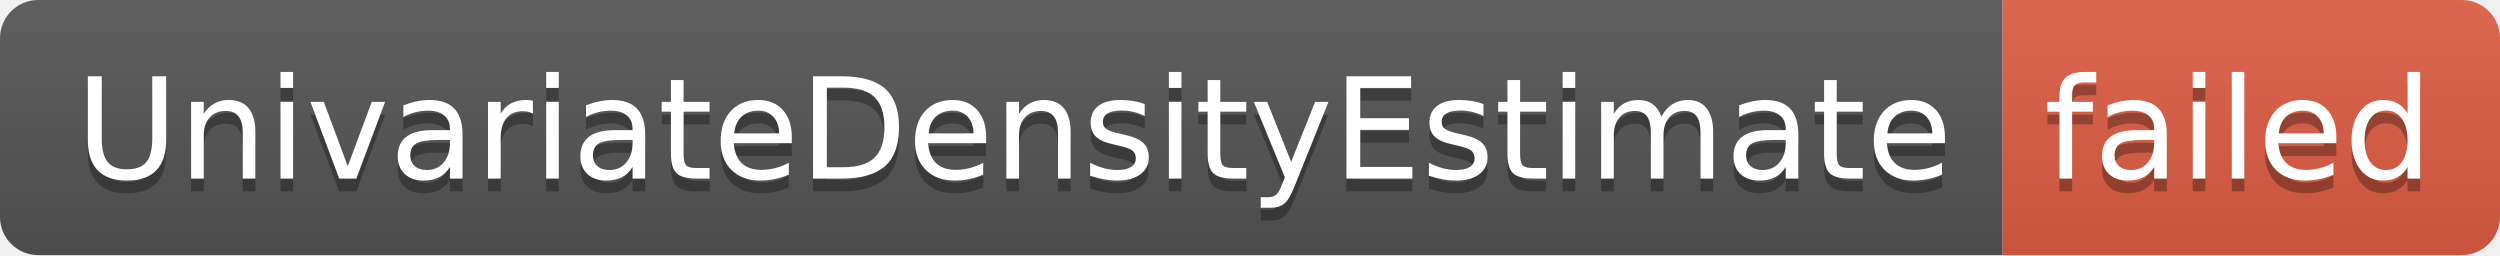
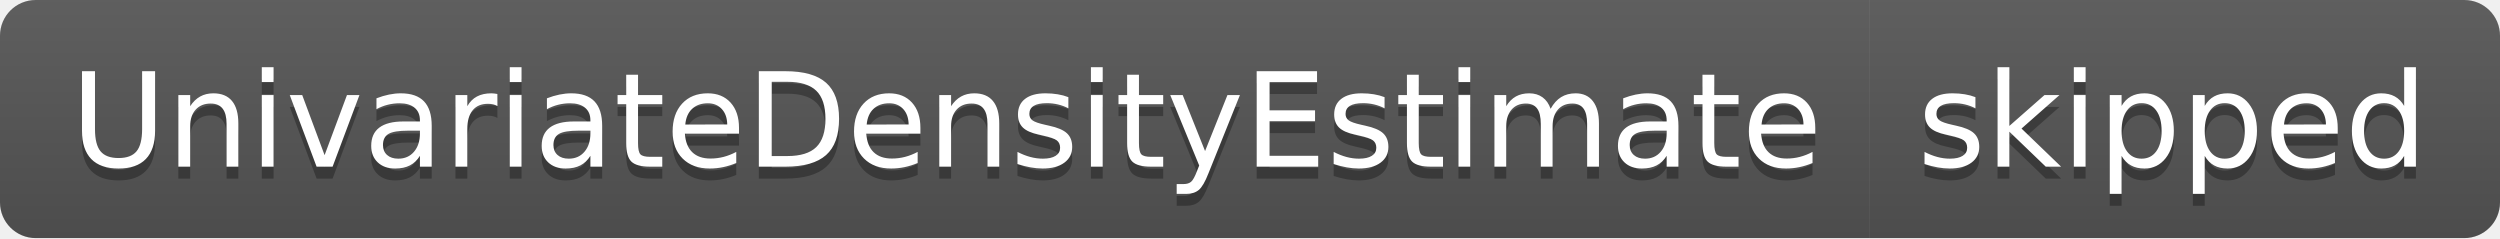
- <svg xmlns="http://www.w3.org/2000/svg" width="196" height="20" role="img" aria-label="UnivariateDensityEstimate: failed">
+ <svg xmlns="http://www.w3.org/2000/svg" width="210" height="20" role="img" aria-label="UnivariateDensityEstimate: skipped">
  <linearGradient id="s" x2="0" y2="100%">
    <stop offset="0" stop-color="#bbb" stop-opacity=".1" />
    <stop offset="1" stop-opacity=".1" />
  </linearGradient>
  <clipPath id="r">
-     <rect width="196" height="20" rx="3" fill="#fff" />
+     <rect width="210" height="20" rx="3" fill="#fff" />
  </clipPath>
  <g clip-path="url(#r)">
    <rect width="157" height="20" fill="#555" />
-     <rect x="157" width="39" height="20" fill="#e05d44" />
-     <rect width="196" height="20" fill="url(#s)" />
+     <rect x="157" width="53" height="20" fill="#555" />
+     <rect width="210" height="20" fill="url(#s)" />
  </g>
  <g fill="#fff" text-anchor="middle" font-family="Verdana,Geneva,DejaVu Sans,sans-serif" text-rendering="geometricPrecision" font-size="110">
    <text aria-hidden="true" x="795" y="150" fill="#010101" fill-opacity=".3" transform="scale(.1)" textLength="1470">UnivariateDensityEstimate</text>
    <text x="795" y="140" transform="scale(.1)" fill="#fff" textLength="1470">UnivariateDensityEstimate</text>
-     <text aria-hidden="true" x="1755" y="150" fill="#010101" fill-opacity=".3" transform="scale(.1)" textLength="290">failed</text>
-     <text x="1755" y="140" transform="scale(.1)" fill="#fff" textLength="290">failed</text>
+     <text aria-hidden="true" x="1825" y="150" fill="#010101" fill-opacity=".3" transform="scale(.1)" textLength="430">skipped</text>
+     <text x="1825" y="140" transform="scale(.1)" fill="#fff" textLength="430">skipped</text>
  </g>
</svg>
